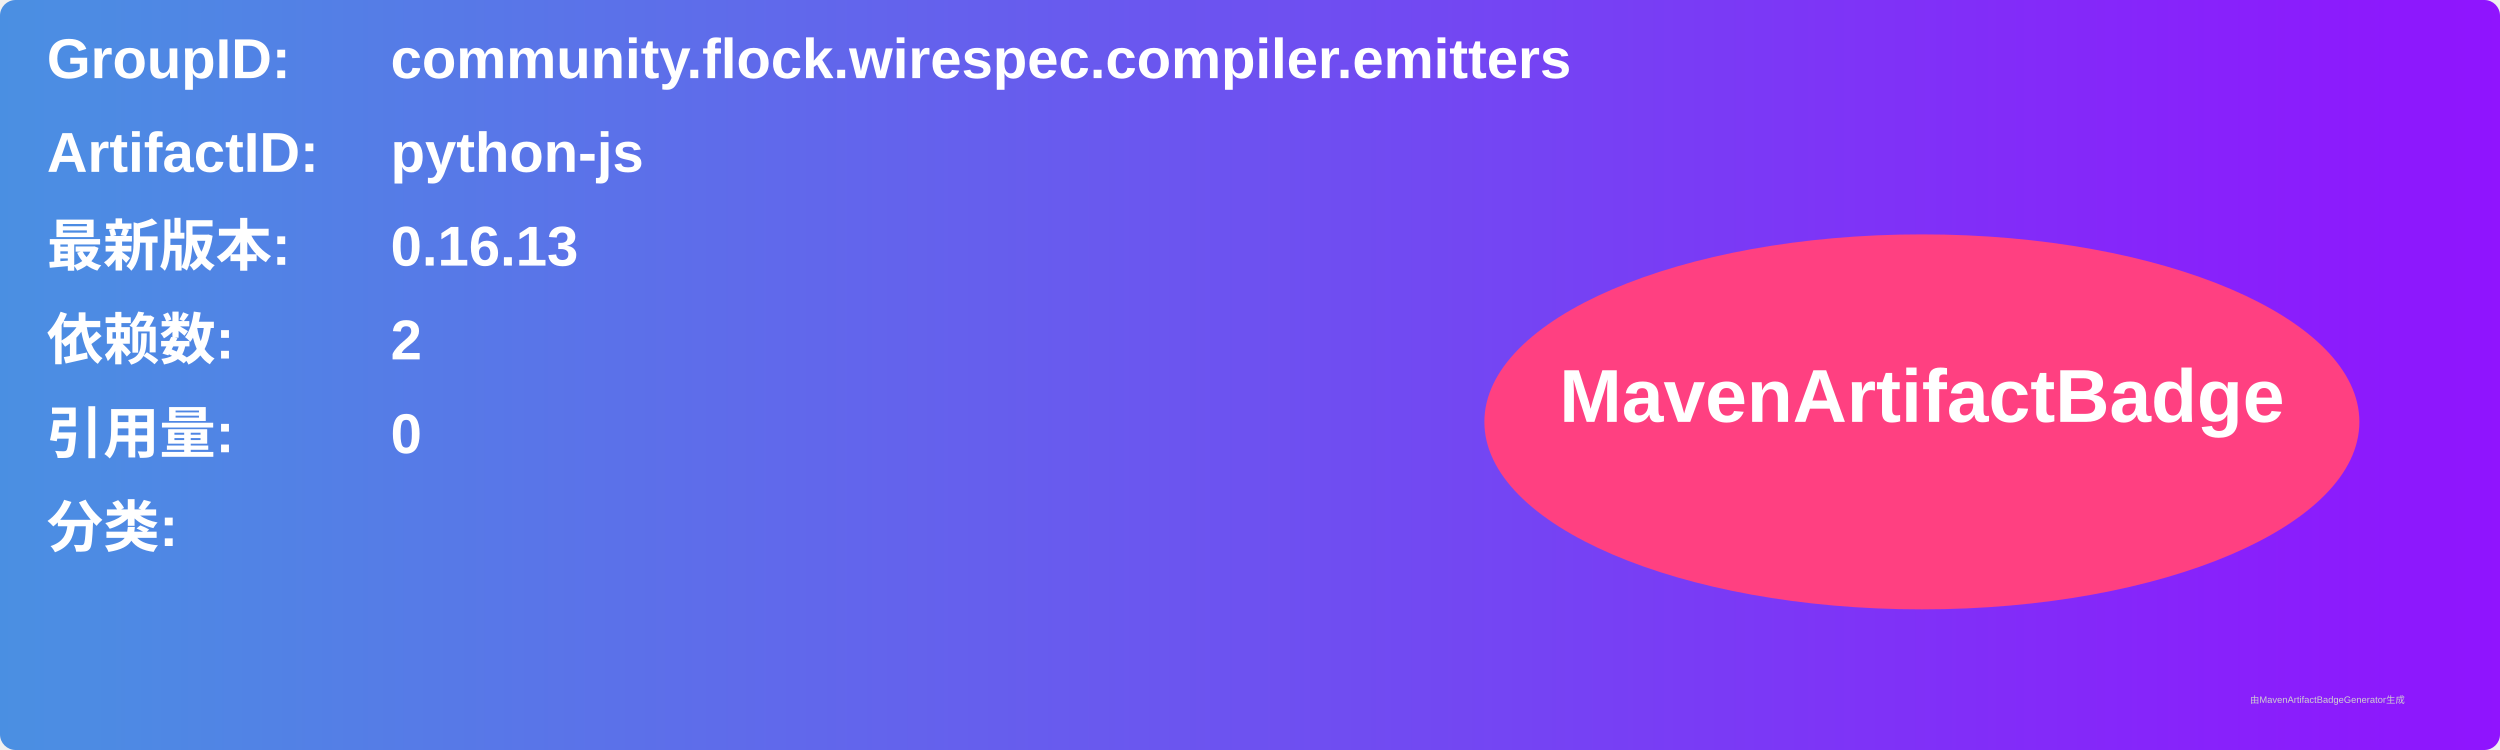
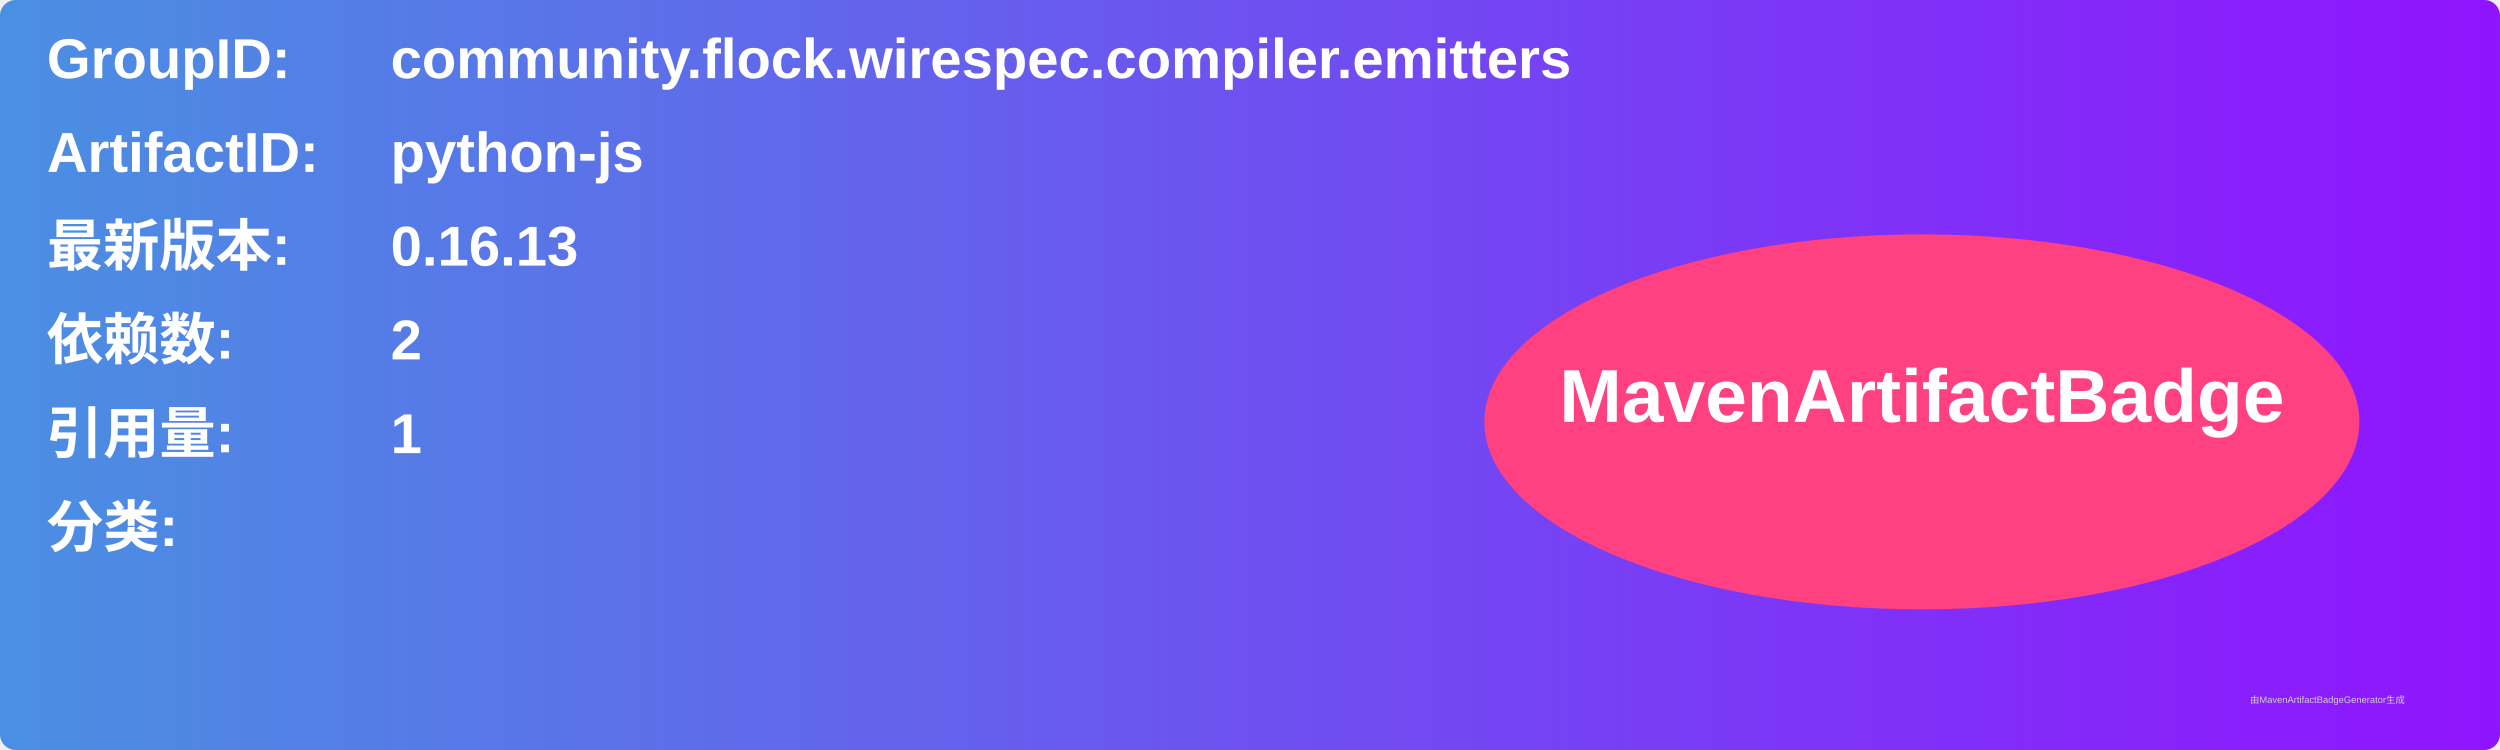
<svg xmlns="http://www.w3.org/2000/svg" width="800" height="240" viewBox="0 0 800 240">
  <linearGradient id="grad" x1="0%" y1="0%" x2="100%" y2="0%">
    <stop offset="0%" stop-color="#4a90e2" />
    <stop offset="100%" stop-color="#9013fe" />
  </linearGradient>
  <rect width="100%" height="100%" rx="5" ry="5" fill="url(#grad)" />
  <g transform="translate(15, 15)">
    <text x="0" y="10" font-family="Arial" font-size="18" fill="white" font-weight="bold" width="260">GroupID:</text>
    <text x="110" y="10" font-family="Arial" font-size="18" fill="white" font-weight="bold" width="460">community.flock.wirespec.compiler.emitters</text>
    <text x="0" y="40" font-family="Arial" font-size="18" fill="white" font-weight="bold" width="260">ArtifactID:</text>
    <text x="110" y="40" font-family="Arial" font-size="18" fill="white" font-weight="bold" width="460">python-js</text>
    <text x="0" y="70" font-family="Arial" font-size="18" fill="white" font-weight="bold">最新版本:</text>
    <text x="110" y="70" font-family="Arial" font-size="18" fill="white" font-weight="bold">
      <tspan font-weight="bold">0.16.13</tspan>
    </text>
    <text x="0" y="100" font-family="Arial" font-size="18" fill="white" font-weight="bold">依赖数: </text>
    <text x="110" y="100" font-family="Arial" font-size="18" fill="white">
      <tspan font-weight="bold">2</tspan>
    </text>
    <text x="0" y="130" font-family="Arial" font-size="18" fill="white" font-weight="bold">引用量: </text>
    <text x="110" y="130" font-family="Arial" font-size="18" fill="white">
-       <tspan font-weight="bold">0</tspan>
+       <tspan font-weight="bold">1</tspan>
    </text>
    <text x="0" y="160" font-family="Arial" font-size="18" fill="white" font-weight="bold">分类:</text>
    <text x="10" y="190" font-family="Arial" font-size="10" fill="white">
      <tspan font-weight="bold" />
    </text>
    <ellipse cx="600" cy="120" rx="140" ry="60" fill="#ff4081" />
    <text x="600" y="120" text-anchor="middle" font-family="Arial" font-size="24" fill="white" font-weight="bold">MavenArtifactBadge</text>
  </g>
  <text x="720" y="225" font-family="Arial" font-size="3" fill="#d0d0d0">由MavenArtifactBadgeGenerator生成</text>
</svg>
